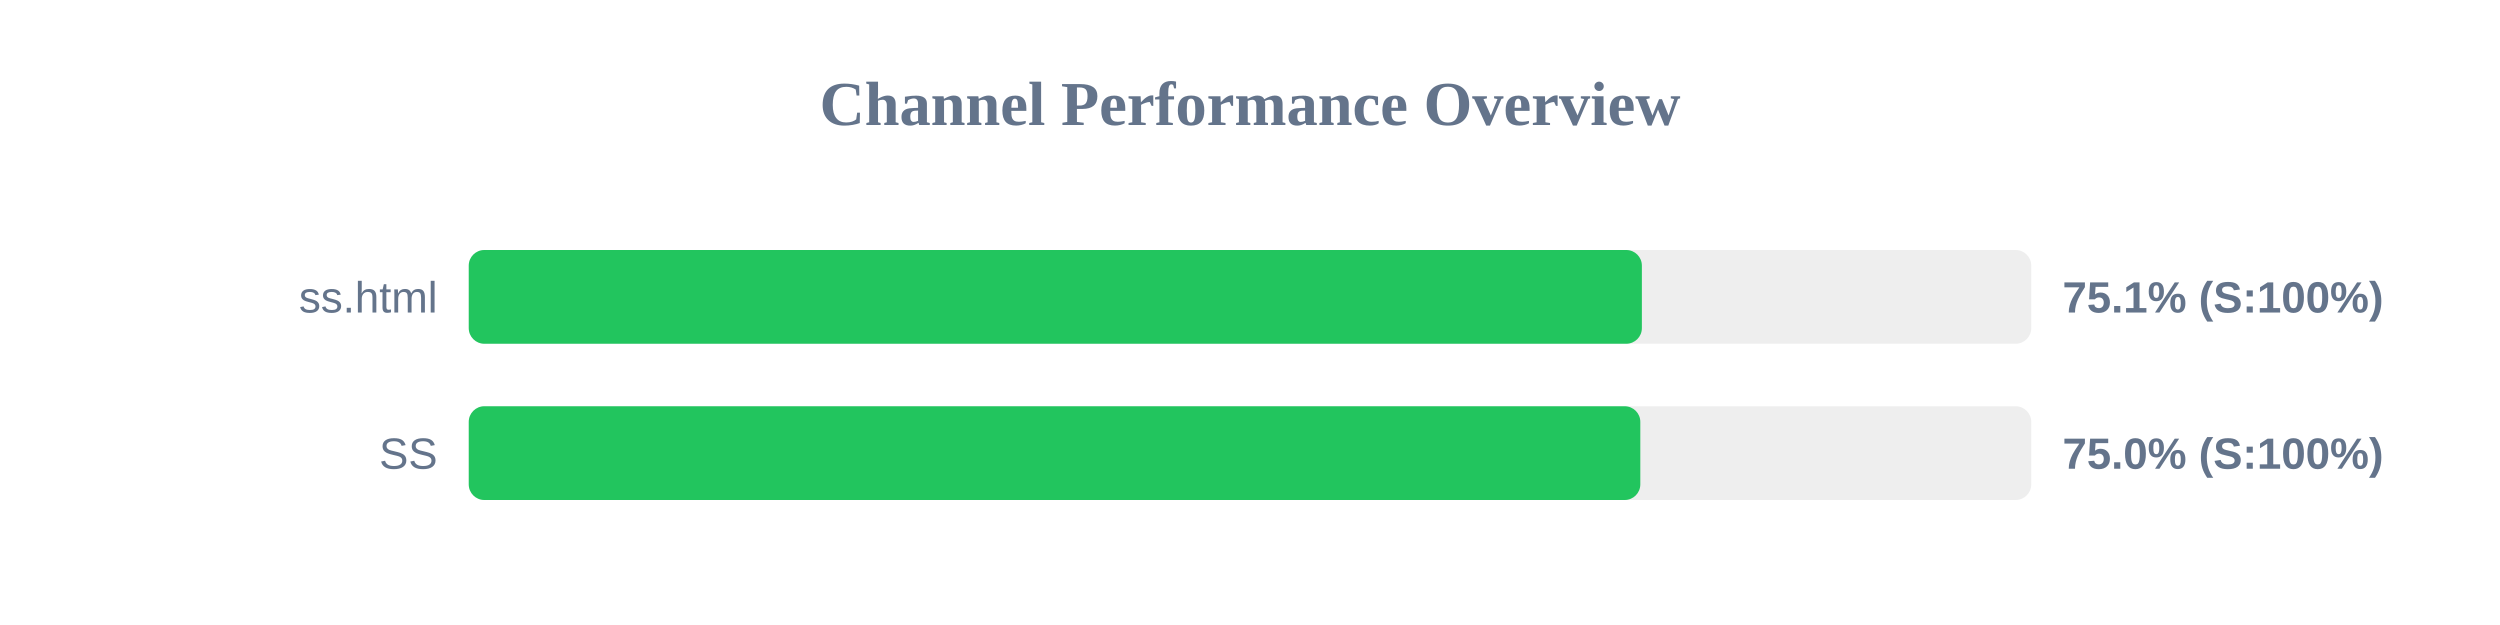
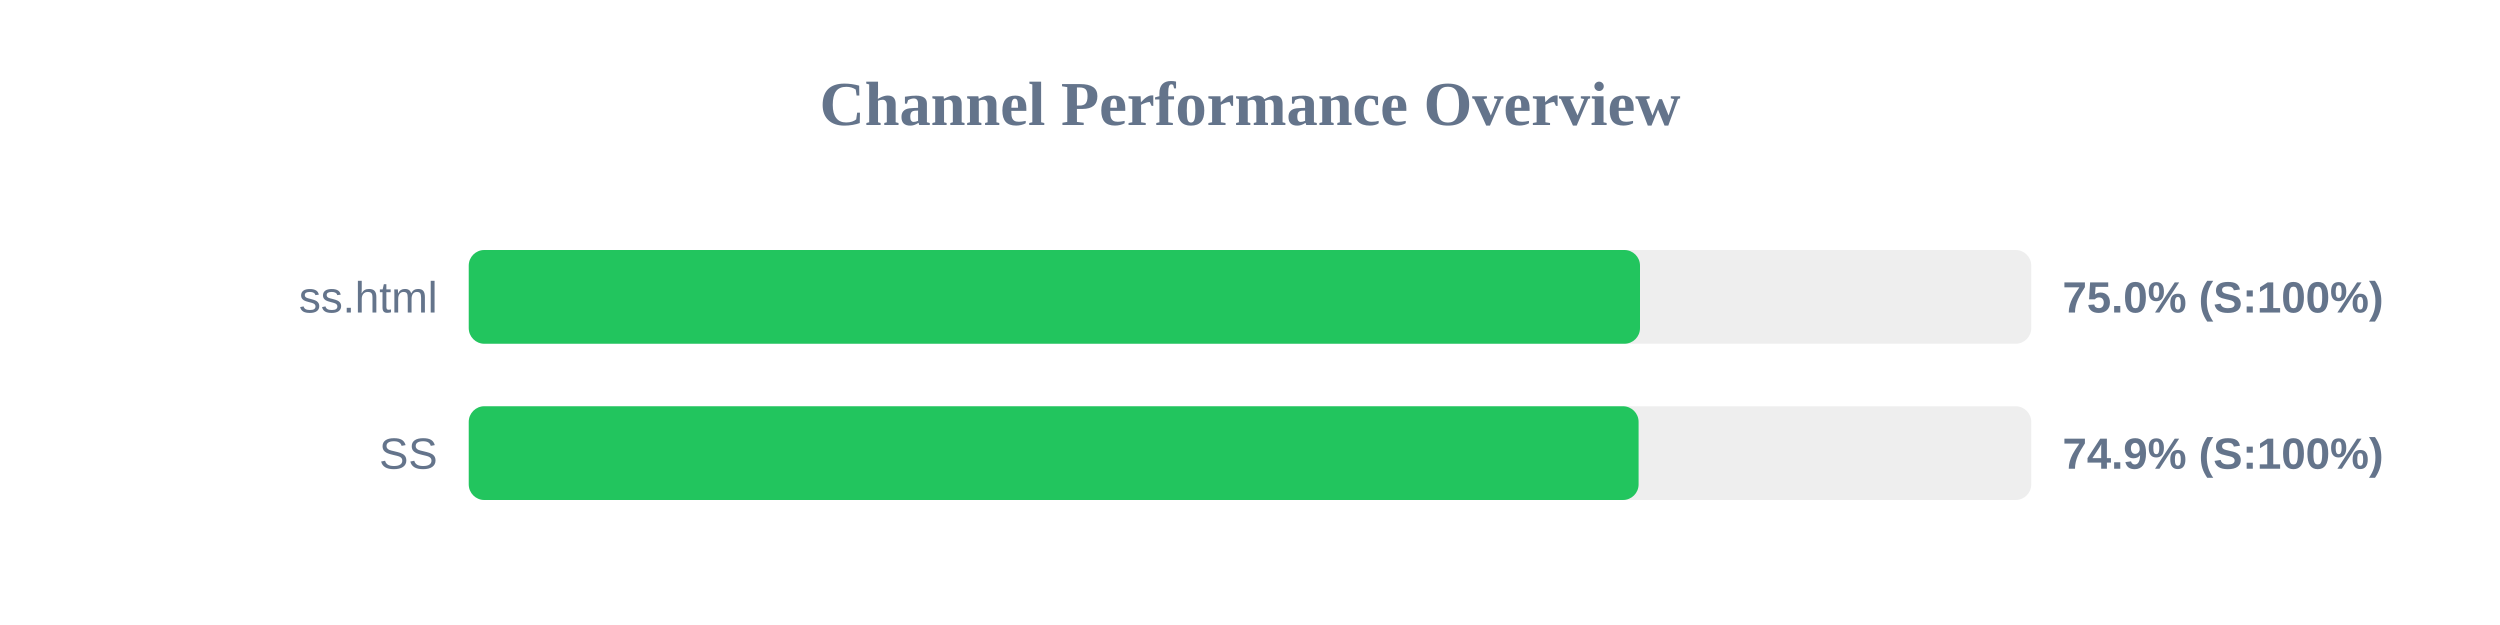
<svg xmlns="http://www.w3.org/2000/svg" width="800" height="200" version="1.1">
  <style>
        .row { font: 14px Arial; fill: #64748b; }
        .score { font: bold 14px Arial; fill: #64748b; }
    </style>
  <text x="400" y="40" text-anchor="middle" font-size="20px" font-weight="bold" fill="#64748b">Channel Performance Overview</text>
  <rect x="150" y="80" width="500" height="30" fill="#eee" rx="5" />
-   <rect x="150" y="80" width="375.4" height="30" fill="#22c55e" rx="5" />
+   <rect x="150" y="80" width="374.8" height="30" fill="#22c55e" rx="5" />
  <text x="140" y="100" text-anchor="end" class="row">ss.html</text>
-   <text x="660" y="100" text-anchor="start" class="score">75.1% (S:100%)</text>
+   <text x="660" y="100" text-anchor="start" class="score">75.0% (S:100%)</text>
  <rect x="150" y="130" width="500" height="30" fill="#eee" rx="5" />
-   <rect x="150" y="130" width="374.9" height="30" fill="#22c55e" rx="5" />
+   <rect x="150" y="130" width="374.35" height="30" fill="#22c55e" rx="5" />
  <text x="140" y="150" text-anchor="end" class="row">SS</text>
-   <text x="660" y="150" text-anchor="start" class="score">75.0% (S:100%)</text>
+   <text x="660" y="150" text-anchor="start" class="score">74.9% (S:100%)</text>
</svg>
